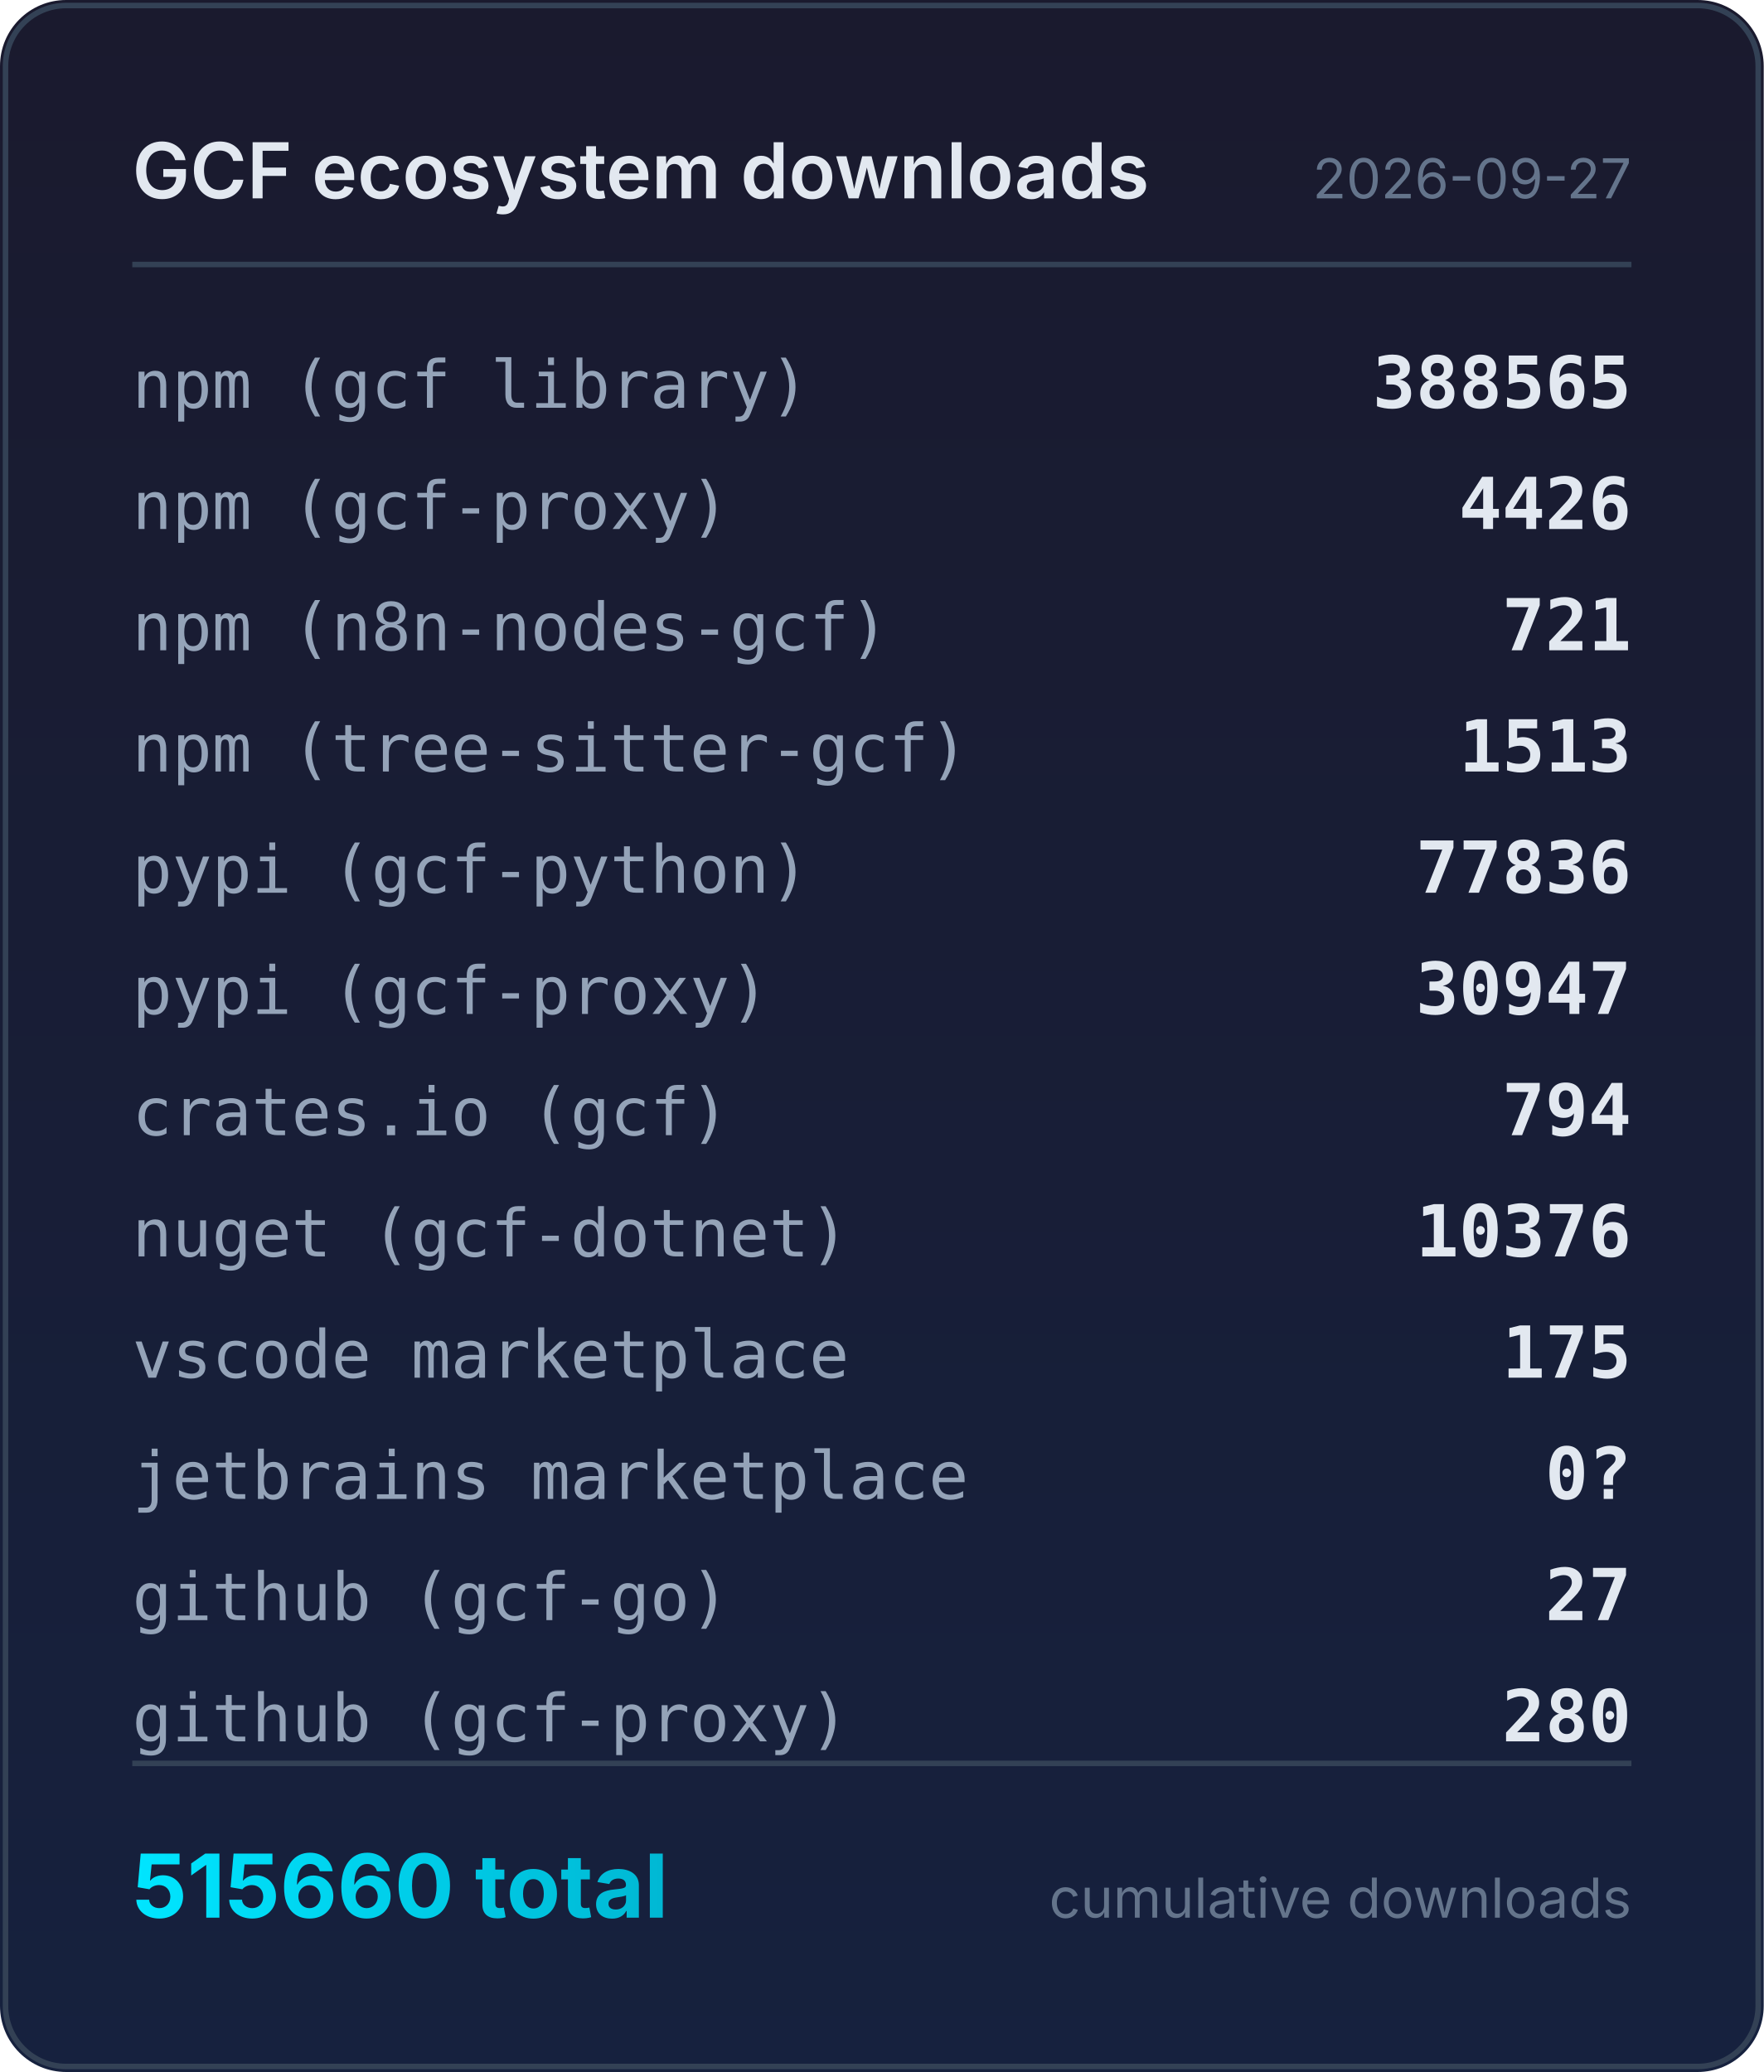
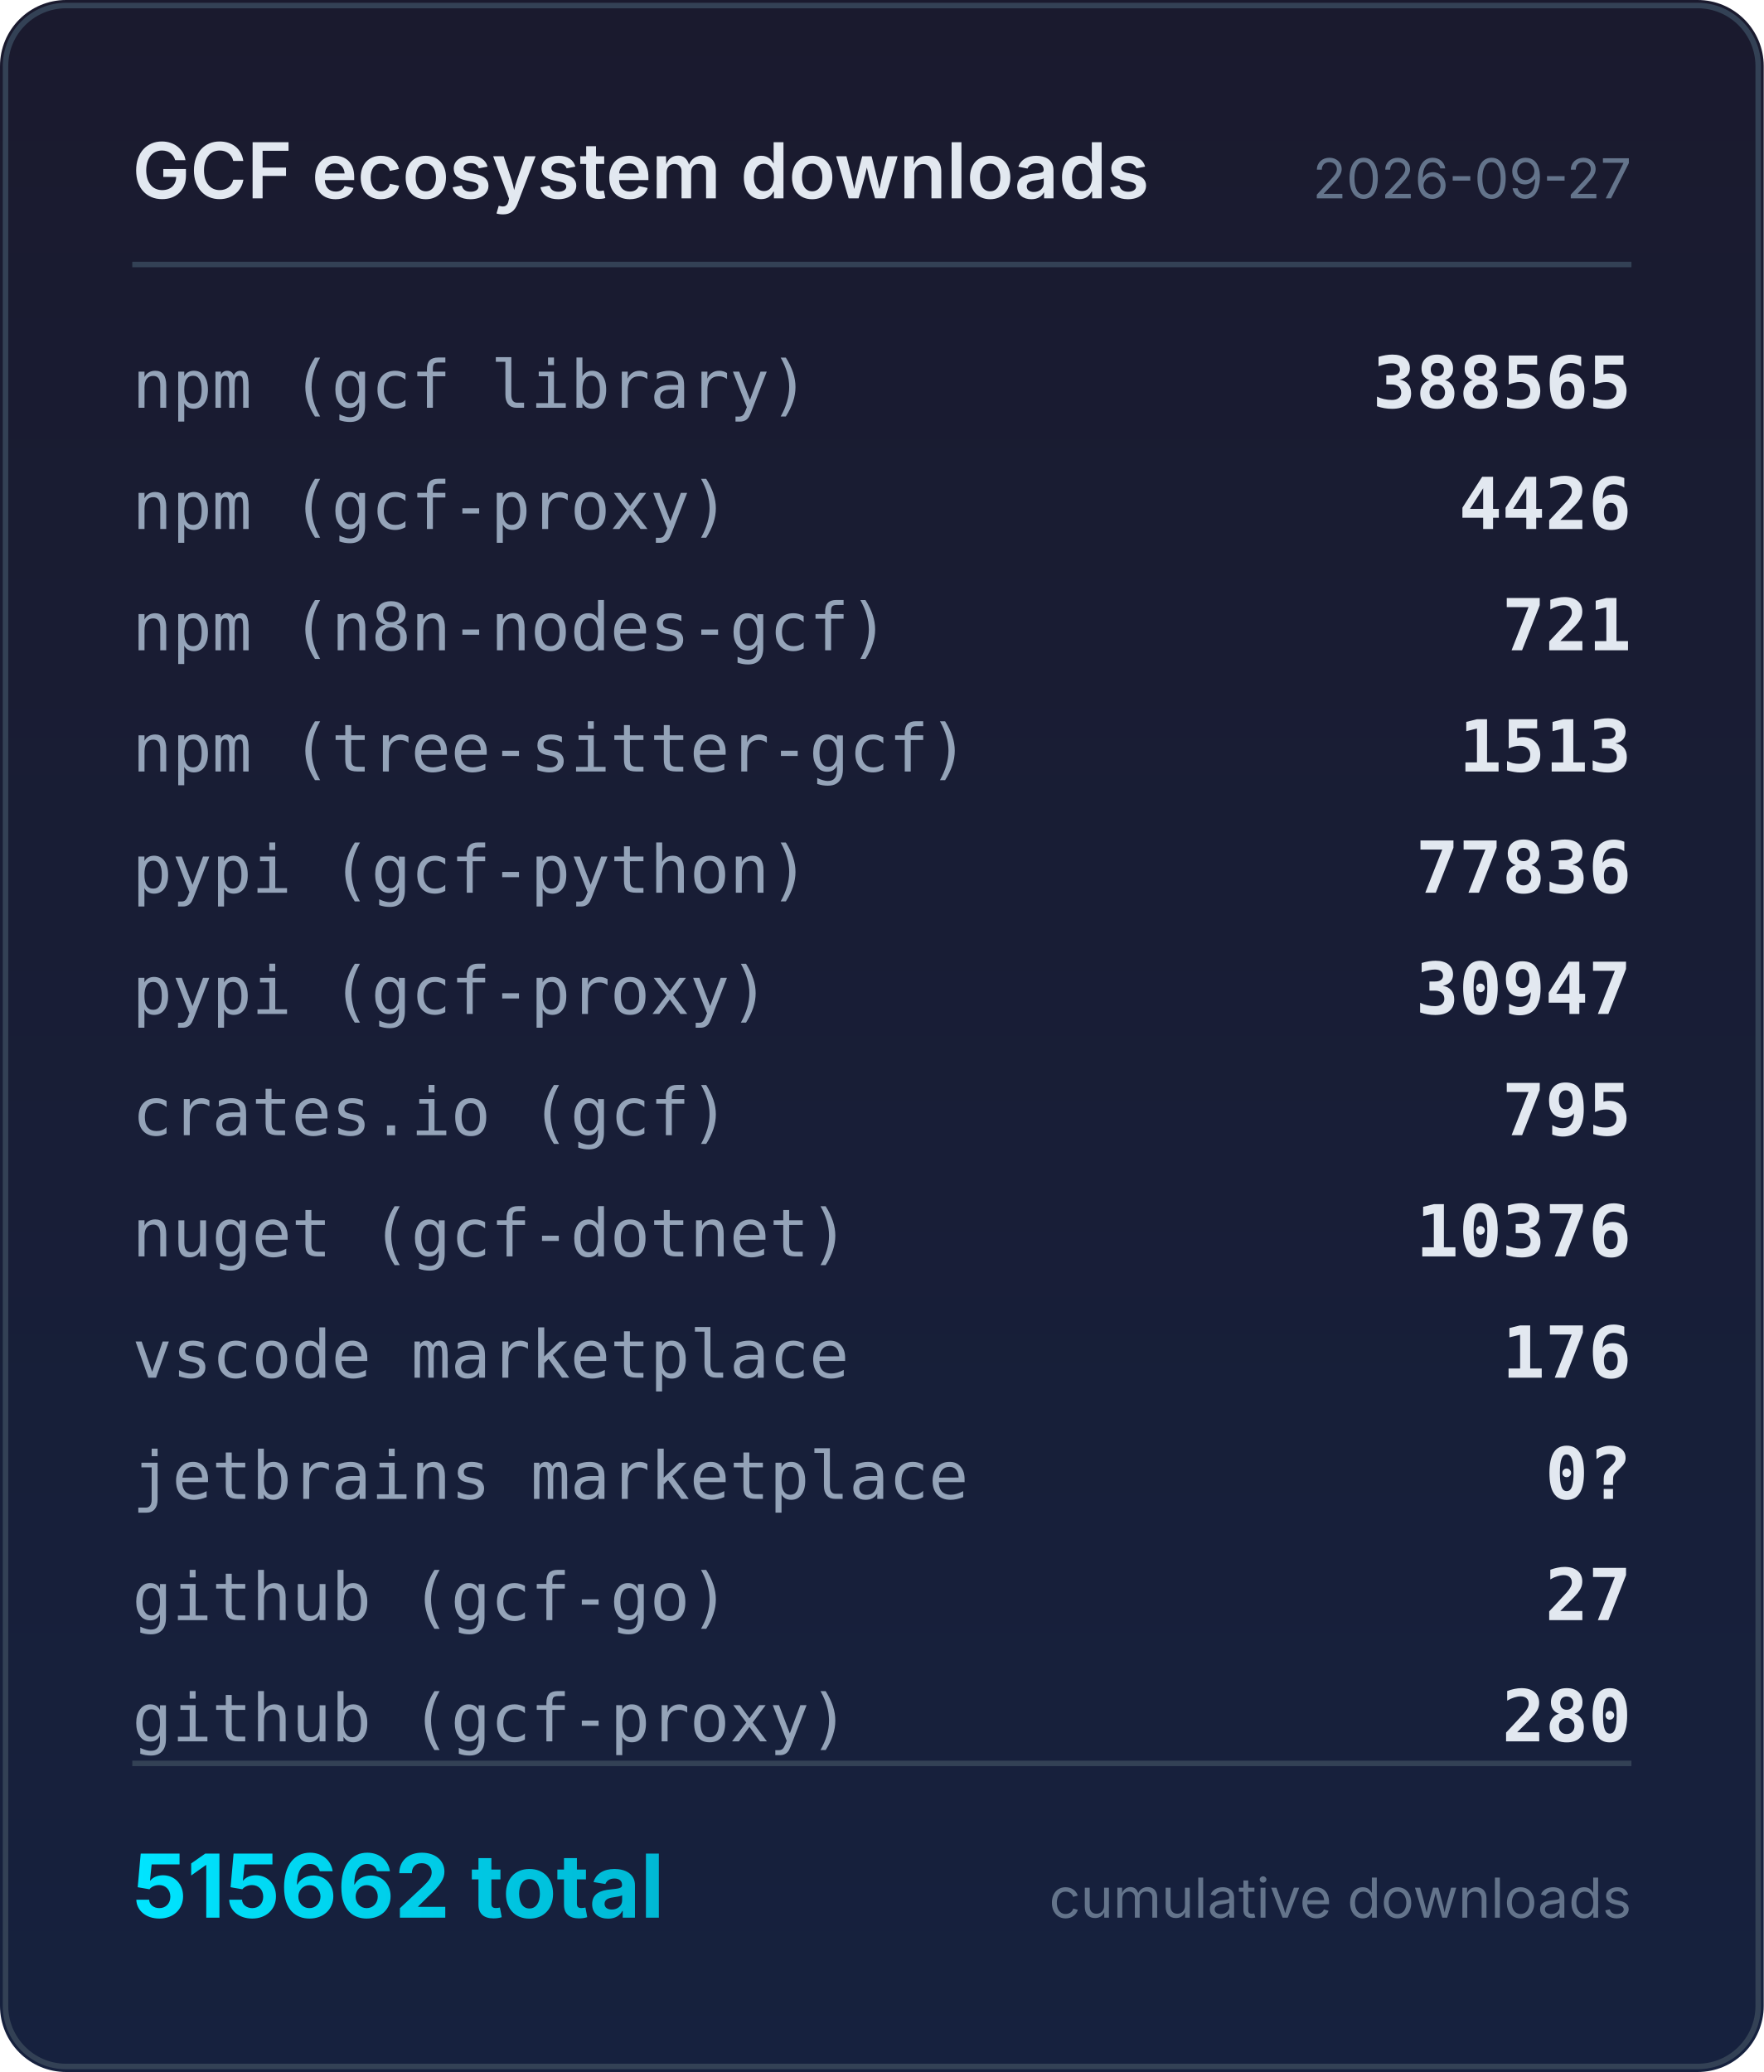
<svg xmlns="http://www.w3.org/2000/svg" width="320" height="376" viewBox="0 0 320 376">
  <defs>
    <linearGradient id="bg" x1="0" y1="0" x2="0" y2="1">
      <stop offset="0%" stop-color="#1a1a2e" />
      <stop offset="100%" stop-color="#16213e" />
    </linearGradient>
    <linearGradient id="accent" x1="0" y1="0" x2="1" y2="0">
      <stop offset="0%" stop-color="#00e5ff" />
      <stop offset="100%" stop-color="#00b8d4" />
    </linearGradient>
  </defs>
  <rect width="320" height="376" rx="12" fill="url(#bg)" />
  <rect x="1" y="1" width="318" height="374" rx="11" fill="none" stroke="#334155" stroke-width="1" />
  <text x="24" y="36" fill="#e2e8f0" font-family="system-ui,-apple-system,sans-serif" font-size="14" font-weight="600">GCF ecosystem downloads</text>
  <text x="296" y="36" fill="#64748b" font-family="system-ui,-apple-system,sans-serif" font-size="10" text-anchor="end">2026-09-27</text>
  <line x1="24" y1="48" x2="296" y2="48" stroke="#334155" stroke-width="1" />
  <text x="24" y="74" fill="#94a3b8" font-family="ui-monospace,monospace" font-size="12">npm (gcf library)</text>
  <text x="296" y="74" fill="#e2e8f0" font-family="ui-monospace,monospace" font-size="13" font-weight="600" text-anchor="end">388565</text>
  <text x="24" y="96" fill="#94a3b8" font-family="ui-monospace,monospace" font-size="12">npm (gcf-proxy)</text>
  <text x="296" y="96" fill="#e2e8f0" font-family="ui-monospace,monospace" font-size="13" font-weight="600" text-anchor="end">4426</text>
  <text x="24" y="118" fill="#94a3b8" font-family="ui-monospace,monospace" font-size="12">npm (n8n-nodes-gcf)</text>
  <text x="296" y="118" fill="#e2e8f0" font-family="ui-monospace,monospace" font-size="13" font-weight="600" text-anchor="end">721</text>
  <text x="24" y="140" fill="#94a3b8" font-family="ui-monospace,monospace" font-size="12">npm (tree-sitter-gcf)</text>
  <text x="296" y="140" fill="#e2e8f0" font-family="ui-monospace,monospace" font-size="13" font-weight="600" text-anchor="end">1513</text>
  <text x="24" y="162" fill="#94a3b8" font-family="ui-monospace,monospace" font-size="12">pypi (gcf-python)</text>
  <text x="296" y="162" fill="#e2e8f0" font-family="ui-monospace,monospace" font-size="13" font-weight="600" text-anchor="end">77836</text>
  <text x="24" y="184" fill="#94a3b8" font-family="ui-monospace,monospace" font-size="12">pypi (gcf-proxy)</text>
  <text x="296" y="184" fill="#e2e8f0" font-family="ui-monospace,monospace" font-size="13" font-weight="600" text-anchor="end">30947</text>
  <text x="24" y="206" fill="#94a3b8" font-family="ui-monospace,monospace" font-size="12">crates.io (gcf)</text>
-   <text x="296" y="206" fill="#e2e8f0" font-family="ui-monospace,monospace" font-size="13" font-weight="600" text-anchor="end">794</text>
+   <text x="296" y="206" fill="#e2e8f0" font-family="ui-monospace,monospace" font-size="13" font-weight="600" text-anchor="end">795</text>
  <text x="24" y="228" fill="#94a3b8" font-family="ui-monospace,monospace" font-size="12">nuget (gcf-dotnet)</text>
  <text x="296" y="228" fill="#e2e8f0" font-family="ui-monospace,monospace" font-size="13" font-weight="600" text-anchor="end">10376</text>
  <text x="24" y="250" fill="#94a3b8" font-family="ui-monospace,monospace" font-size="12">vscode marketplace</text>
-   <text x="296" y="250" fill="#e2e8f0" font-family="ui-monospace,monospace" font-size="13" font-weight="600" text-anchor="end">175</text>
+   <text x="296" y="250" fill="#e2e8f0" font-family="ui-monospace,monospace" font-size="13" font-weight="600" text-anchor="end">176</text>
  <text x="24" y="272" fill="#94a3b8" font-family="ui-monospace,monospace" font-size="12">jetbrains marketplace</text>
  <text x="296" y="272" fill="#e2e8f0" font-family="ui-monospace,monospace" font-size="13" font-weight="600" text-anchor="end">0?</text>
  <text x="24" y="294" fill="#94a3b8" font-family="ui-monospace,monospace" font-size="12">github (gcf-go)</text>
  <text x="296" y="294" fill="#e2e8f0" font-family="ui-monospace,monospace" font-size="13" font-weight="600" text-anchor="end">27</text>
  <text x="24" y="316" fill="#94a3b8" font-family="ui-monospace,monospace" font-size="12">github (gcf-proxy)</text>
  <text x="296" y="316" fill="#e2e8f0" font-family="ui-monospace,monospace" font-size="13" font-weight="600" text-anchor="end">280</text>
  <line x1="24" y1="320" x2="296" y2="320" stroke="#334155" stroke-width="1" />
-   <text x="24" y="348" fill="url(#accent)" font-family="system-ui,-apple-system,sans-serif" font-size="16" font-weight="700">515660 total</text>
+   <text x="24" y="348" fill="url(#accent)" font-family="system-ui,-apple-system,sans-serif" font-size="16" font-weight="700">515662 total</text>
  <text x="296" y="348" fill="#64748b" font-family="system-ui,-apple-system,sans-serif" font-size="10" text-anchor="end">cumulative downloads</text>
</svg>
